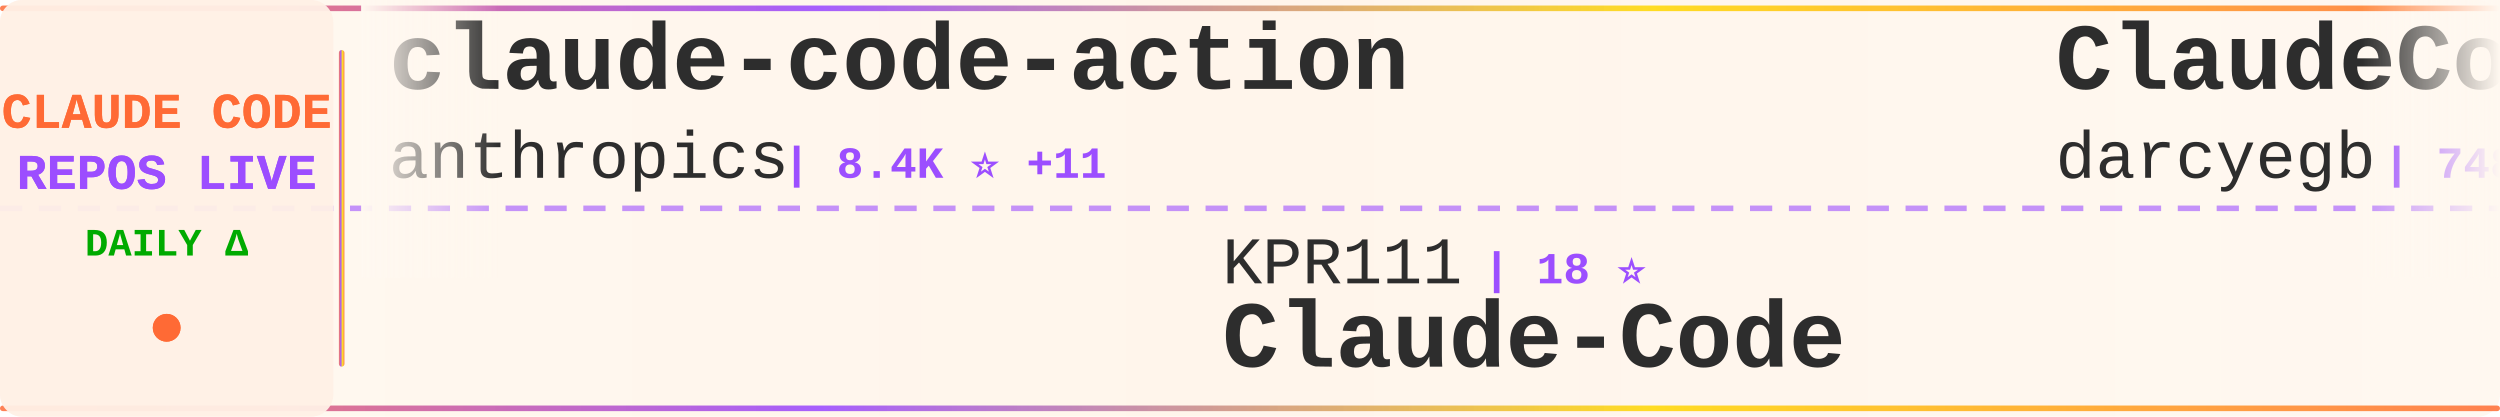
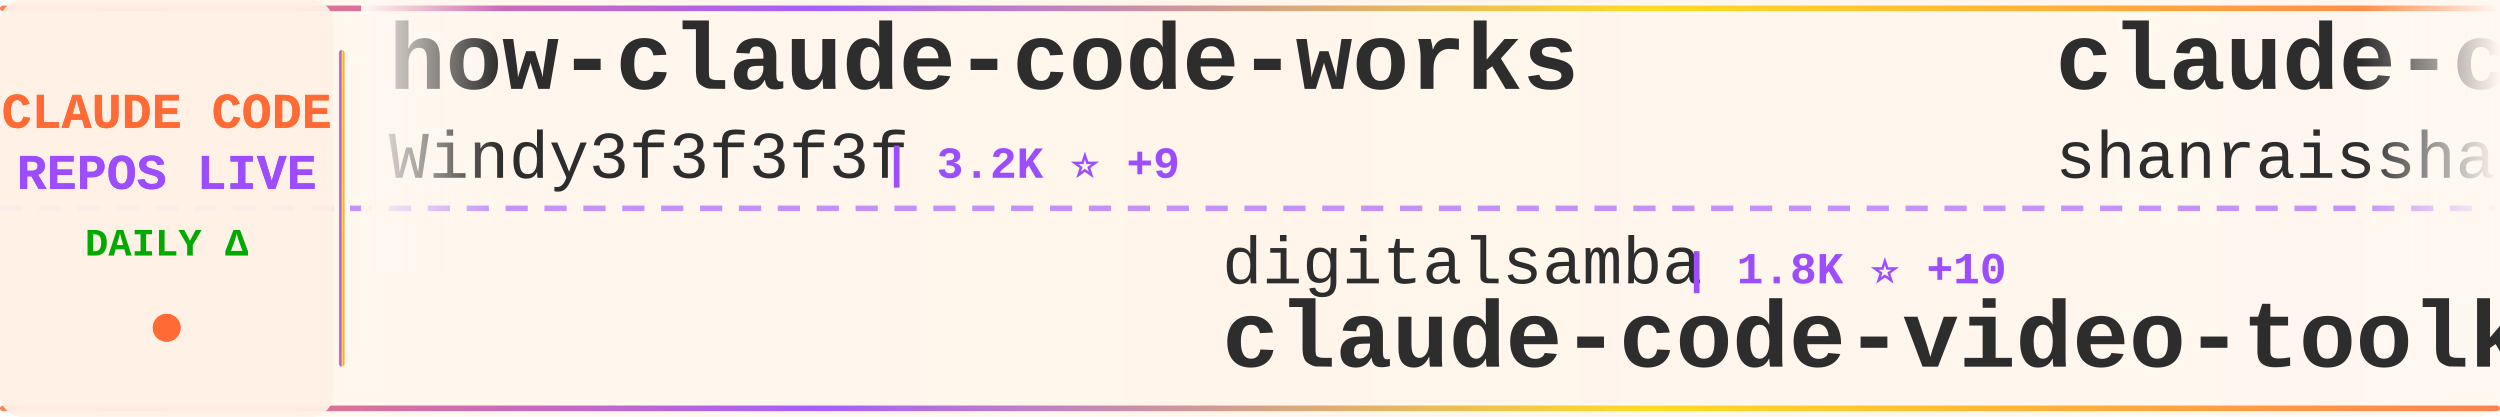
<svg xmlns="http://www.w3.org/2000/svg" width="900" height="150">
  <defs>
    <linearGradient id="tickerBg" x1="0%" y1="0%" x2="100%" y2="0%">
      <stop offset="0%" style="stop-color:#fff8f0;stop-opacity:0.98" />
      <stop offset="50%" style="stop-color:#fff5eb;stop-opacity:1" />
      <stop offset="100%" style="stop-color:#fff8f0;stop-opacity:0.98" />
    </linearGradient>
    <linearGradient id="borderGrad" x1="0%" y1="0%" x2="100%" y2="0%">
      <stop offset="0%" style="stop-color:#FF6B35;stop-opacity:0.85">
        <animate attributeName="stop-opacity" values="0.85;1;0.85" dur="2s" repeatCount="indefinite" />
      </stop>
      <stop offset="33%" style="stop-color:#9C4EFF;stop-opacity:0.9">
        <animate attributeName="stop-opacity" values="0.9;1;0.9" dur="2.2s" repeatCount="indefinite" />
      </stop>
      <stop offset="66%" style="stop-color:#FFD700;stop-opacity:0.85">
        <animate attributeName="stop-opacity" values="0.85;1;0.85" dur="1.8s" repeatCount="indefinite" />
      </stop>
      <stop offset="100%" style="stop-color:#FF6B35;stop-opacity:0.85">
        <animate attributeName="stop-opacity" values="0.85;1;0.85" dur="2s" repeatCount="indefinite" />
      </stop>
    </linearGradient>
    <filter id="textGlow">
      <feGaussianBlur stdDeviation="0.15" result="coloredBlur" />
      <feMerge>
        <feMergeNode in="coloredBlur" />
        <feMergeNode in="SourceGraphic" />
      </feMerge>
    </filter>
    <filter id="metricGlow">
      <feGaussianBlur stdDeviation="0.2" result="coloredBlur" />
      <feMerge>
        <feMergeNode in="coloredBlur" />
        <feMergeNode in="SourceGraphic" />
      </feMerge>
    </filter>
    <linearGradient id="leftFade" x1="0%" y1="0%" x2="100%" y2="0%">
      <stop offset="0%" style="stop-color:#fff8f0;stop-opacity:1" />
      <stop offset="100%" style="stop-color:#fff8f0;stop-opacity:0" />
    </linearGradient>
    <linearGradient id="rightFade" x1="0%" y1="0%" x2="100%" y2="0%">
      <stop offset="0%" style="stop-color:#fff8f0;stop-opacity:0" />
      <stop offset="100%" style="stop-color:#fff8f0;stop-opacity:1" />
    </linearGradient>
  </defs>
  <rect width="900" height="150" fill="url(#tickerBg)" rx="8" />
  <rect x="0" y="2" width="900" height="2" fill="url(#borderGrad)" rx="1" />
  <rect x="0" y="146" width="900" height="2" fill="url(#borderGrad)" rx="1" />
  <line x1="0" y1="75" x2="900" y2="75" stroke="#9C4EFF" stroke-width="2" stroke-dasharray="8 6" opacity="0.6" />
  <rect x="0" y="0" width="120" height="150" fill="#fff0e6" opacity="0.95" rx="8" />
  <text x="60" y="46" font-family="'Courier New', monospace" font-size="18" font-weight="bold" fill="#FF6B35" text-anchor="middle" filter="url(#textGlow)">
    CLAUDE CODE
  </text>
  <text x="60" y="68" font-family="'Courier New', monospace" font-size="18" font-weight="bold" fill="#9C4EFF" text-anchor="middle" filter="url(#textGlow)">
    REPOS LIVE
  </text>
  <text x="60" y="92" font-family="'Courier New', monospace" font-size="14" font-weight="bold" fill="#00aa00" text-anchor="middle">
    DAILY Δ
  </text>
  <circle cx="60" cy="118" r="5" fill="#FF6B35" filter="url(#metricGlow)">
    <animate attributeName="r" values="4;6;4" dur="1.5s" repeatCount="indefinite" />
    <animate attributeName="opacity" values="0.6;1;0.6" dur="1.5s" repeatCount="indefinite" />
  </circle>
  <rect x="122" y="18" width="2" height="114" fill="url(#borderGrad)" rx="1" />
  <clipPath id="tickerClip">
    <rect x="130" y="0" width="770" height="150" />
  </clipPath>
  <g clip-path="url(#tickerClip)">
    <g id="tickerItems">
      <animateTransform attributeName="transform" attributeType="XML" type="translate" from="0 0" to="-3000 0" dur="54s" repeatCount="indefinite" />
      <g transform="translate(0, 0)">
-         <text x="140" y="32" font-family="'Courier New', monospace" font-size="34" font-weight="bold" fill="#2d2d2d">claude-code-action</text>
-         <text x="140" y="64" font-family="'Courier New', monospace" font-size="24" font-weight="normal" fill="#2d2d2d" opacity="1.0">anthropics</text>
-         <text x="282" y="64" font-family="'Courier New', monospace" font-size="16" font-weight="bold" fill="#9C4EFF"> | 8.4K ⭐ +11</text>
+         <text x="140" y="32" font-family="'Courier New', monospace" font-size="34" font-weight="bold" fill="#2d2d2d">how-claude-code-works</text>
+         <text x="140" y="64" font-family="'Courier New', monospace" font-size="24" font-weight="normal" fill="#2d2d2d" opacity="1.0">Windy3f3f3f3f</text>
+         <text x="318" y="64" font-family="'Courier New', monospace" font-size="16" font-weight="bold" fill="#9C4EFF"> | 3.2K ⭐ +9</text>
      </g>
      <g transform="translate(300, 0)">
-         <text x="140" y="102" font-family="'Courier New', monospace" font-size="24" font-weight="normal" fill="#2d2d2d" opacity="1.0">KPR111</text>
-         <text x="234" y="102" font-family="'Courier New', monospace" font-size="16" font-weight="bold" fill="#9C4EFF"> | 18 ⭐</text>
+         <text x="140" y="102" font-family="'Courier New', monospace" font-size="24" font-weight="normal" fill="#2d2d2d" opacity="1.0">digitalsamba</text>
+         <text x="306" y="102" font-family="'Courier New', monospace" font-size="16" font-weight="bold" fill="#9C4EFF"> | 1.8K ⭐ +10</text>
+         <text x="140" y="132" font-family="'Courier New', monospace" font-size="34" font-weight="bold" fill="#2d2d2d">claude-code-video-toolki...</text>
+       </g>
+       <g transform="translate(600, 0)">
+         <text x="140" y="32" font-family="'Courier New', monospace" font-size="34" font-weight="bold" fill="#2d2d2d">claude-code-best-practic...</text>
+         <text x="140" y="64" font-family="'Courier New', monospace" font-size="24" font-weight="normal" fill="#2d2d2d" opacity="1.0">shanraisshan</text>
+         <text x="306" y="64" font-family="'Courier New', monospace" font-size="16" font-weight="bold" fill="#9C4EFF"> | 63.0K ⭐ +65</text>
+       </g>
+       <g transform="translate(900, 0)">
+         <text x="140" y="102" font-family="'Courier New', monospace" font-size="24" font-weight="normal" fill="#2d2d2d" opacity="1.0">sugyan</text>
+         <text x="234" y="102" font-family="'Courier New', monospace" font-size="16" font-weight="bold" fill="#9C4EFF"> | 1.1K ⭐ +1</text>
+         <text x="140" y="132" font-family="'Courier New', monospace" font-size="34" font-weight="bold" fill="#2d2d2d">claude-code-webui</text>
+       </g>
+       <g transform="translate(1200, 0)">
+         <text x="140" y="32" font-family="'Courier New', monospace" font-size="34" font-weight="bold" fill="#2d2d2d">claude-code-rust</text>
+         <text x="140" y="64" font-family="'Courier New', monospace" font-size="24" font-weight="normal" fill="#2d2d2d" opacity="1.0">lorryjovens-hub</text>
+         <text x="342" y="64" font-family="'Courier New', monospace" font-size="16" font-weight="bold" fill="#9C4EFF"> | 1.7K ⭐</text>
+       </g>
+       <g transform="translate(1500, 0)">
+         <text x="140" y="102" font-family="'Courier New', monospace" font-size="24" font-weight="normal" fill="#2d2d2d" opacity="1.0">pengchengneo</text>
+         <text x="306" y="102" font-family="'Courier New', monospace" font-size="16" font-weight="bold" fill="#9C4EFF"> | 1.7K ⭐ +6</text>
        <text x="140" y="132" font-family="'Courier New', monospace" font-size="34" font-weight="bold" fill="#2d2d2d">Claude-Code</text>
      </g>
-       <g transform="translate(600, 0)">
-         <text x="140" y="32" font-family="'Courier New', monospace" font-size="34" font-weight="bold" fill="#2d2d2d">ClaudeCodeAgents</text>
-         <text x="140" y="64" font-family="'Courier New', monospace" font-size="24" font-weight="normal" fill="#2d2d2d" opacity="1.0">darcyegb</text>
-         <text x="258" y="64" font-family="'Courier New', monospace" font-size="16" font-weight="bold" fill="#9C4EFF"> | 748 ⭐</text>
-       </g>
-       <g transform="translate(900, 0)">
-         <text x="140" y="102" font-family="'Courier New', monospace" font-size="24" font-weight="normal" fill="#2d2d2d" opacity="1.0">VoltAgent</text>
-         <text x="270" y="102" font-family="'Courier New', monospace" font-size="16" font-weight="bold" fill="#9C4EFF"> | 23.5K ⭐ +36</text>
-         <text x="140" y="132" font-family="'Courier New', monospace" font-size="34" font-weight="bold" fill="#2d2d2d">awesome-claude-code-suba...</text>
-       </g>
-       <g transform="translate(1200, 0)">
-         <text x="140" y="32" font-family="'Courier New', monospace" font-size="34" font-weight="bold" fill="#2d2d2d">Claude-code</text>
-         <text x="140" y="64" font-family="'Courier New', monospace" font-size="24" font-weight="normal" fill="#2d2d2d" opacity="1.0">fazxes</text>
-         <text x="234" y="64" font-family="'Courier New', monospace" font-size="16" font-weight="bold" fill="#9C4EFF"> | 225 ⭐</text>
-       </g>
-       <g transform="translate(1500, 0)">
-         <text x="140" y="102" font-family="'Courier New', monospace" font-size="24" font-weight="normal" fill="#2d2d2d" opacity="1.0">oboard</text>
-         <text x="234" y="102" font-family="'Courier New', monospace" font-size="16" font-weight="bold" fill="#9C4EFF"> | 3.3K ⭐ +1</text>
-         <text x="140" y="132" font-family="'Courier New', monospace" font-size="34" font-weight="bold" fill="#2d2d2d">claude-code-rev</text>
-       </g>
      <g transform="translate(1800, 0)">
-         <text x="140" y="32" font-family="'Courier New', monospace" font-size="34" font-weight="bold" fill="#2d2d2d">claude_code_src</text>
-         <text x="140" y="64" font-family="'Courier New', monospace" font-size="24" font-weight="normal" fill="#2d2d2d" opacity="1.0">ponponon</text>
-         <text x="258" y="64" font-family="'Courier New', monospace" font-size="16" font-weight="bold" fill="#9C4EFF"> | 2.3K ⭐ +1</text>
+         <text x="140" y="32" font-family="'Courier New', monospace" font-size="34" font-weight="bold" fill="#2d2d2d">skills</text>
+         <text x="140" y="64" font-family="'Courier New', monospace" font-size="24" font-weight="normal" fill="#2d2d2d" opacity="1.0">anthropics</text>
+         <text x="282" y="64" font-family="'Courier New', monospace" font-size="16" font-weight="bold" fill="#9C4EFF"> | 162.4K ⭐ +290</text>
      </g>
      <g transform="translate(2100, 0)">
-         <text x="140" y="102" font-family="'Courier New', monospace" font-size="24" font-weight="normal" fill="#2d2d2d" opacity="1.0">feiskyer</text>
-         <text x="258" y="102" font-family="'Courier New', monospace" font-size="16" font-weight="bold" fill="#9C4EFF"> | 1.6K ⭐ +2</text>
-         <text x="140" y="132" font-family="'Courier New', monospace" font-size="34" font-weight="bold" fill="#2d2d2d">claude-code-settings</text>
+         <text x="140" y="102" font-family="'Courier New', monospace" font-size="24" font-weight="normal" fill="#2d2d2d" opacity="1.0">shareAI-lab</text>
+         <text x="294" y="102" font-family="'Courier New', monospace" font-size="16" font-weight="bold" fill="#9C4EFF"> | 71.4K ⭐ +81</text>
+         <text x="140" y="132" font-family="'Courier New', monospace" font-size="34" font-weight="bold" fill="#2d2d2d">learn-claude-code</text>
      </g>
      <g transform="translate(2400, 0)">
-         <text x="140" y="32" font-family="'Courier New', monospace" font-size="34" font-weight="bold" fill="#2d2d2d">claude-code-pm-course</text>
-         <text x="140" y="64" font-family="'Courier New', monospace" font-size="24" font-weight="normal" fill="#2d2d2d" opacity="1.0">carlvellotti</text>
-         <text x="306" y="64" font-family="'Courier New', monospace" font-size="16" font-weight="bold" fill="#9C4EFF"> | 2.1K ⭐ +1</text>
+         <text x="140" y="32" font-family="'Courier New', monospace" font-size="34" font-weight="bold" fill="#2d2d2d">claude-code-book</text>
+         <text x="140" y="64" font-family="'Courier New', monospace" font-size="24" font-weight="normal" fill="#2d2d2d" opacity="1.0">lintsinghua</text>
+         <text x="294" y="64" font-family="'Courier New', monospace" font-size="16" font-weight="bold" fill="#9C4EFF"> | 4.0K ⭐ +4</text>
      </g>
      <g transform="translate(2700, 0)">
-         <text x="140" y="102" font-family="'Courier New', monospace" font-size="24" font-weight="normal" fill="#2d2d2d" opacity="1.0">guanshan</text>
-         <text x="258" y="102" font-family="'Courier New', monospace" font-size="16" font-weight="bold" fill="#9C4EFF"> | 61 ⭐</text>
-         <text x="140" y="132" font-family="'Courier New', monospace" font-size="34" font-weight="bold" fill="#2d2d2d">ClaudeCode</text>
+         <text x="140" y="102" font-family="'Courier New', monospace" font-size="24" font-weight="normal" fill="#2d2d2d" opacity="1.0">https-deeplearning-ai</text>
+         <text x="414" y="102" font-family="'Courier New', monospace" font-size="16" font-weight="bold" fill="#9C4EFF"> | 534 ⭐</text>
+         <text x="140" y="132" font-family="'Courier New', monospace" font-size="34" font-weight="bold" fill="#2d2d2d">sc-claude-code-files</text>
      </g>
      <g transform="translate(3000, 0)">
-         <text x="140" y="32" font-family="'Courier New', monospace" font-size="34" font-weight="bold" fill="#2d2d2d">claude-code-action</text>
-         <text x="140" y="64" font-family="'Courier New', monospace" font-size="24" font-weight="normal" fill="#2d2d2d" opacity="1.0">anthropics</text>
-         <text x="282" y="64" font-family="'Courier New', monospace" font-size="16" font-weight="bold" fill="#9C4EFF"> | 8.4K ⭐ +11</text>
+         <text x="140" y="32" font-family="'Courier New', monospace" font-size="34" font-weight="bold" fill="#2d2d2d">how-claude-code-works</text>
+         <text x="140" y="64" font-family="'Courier New', monospace" font-size="24" font-weight="normal" fill="#2d2d2d" opacity="1.0">Windy3f3f3f3f</text>
+         <text x="318" y="64" font-family="'Courier New', monospace" font-size="16" font-weight="bold" fill="#9C4EFF"> | 3.2K ⭐ +9</text>
      </g>
      <g transform="translate(3300, 0)">
-         <text x="140" y="102" font-family="'Courier New', monospace" font-size="24" font-weight="normal" fill="#2d2d2d" opacity="1.0">KPR111</text>
-         <text x="234" y="102" font-family="'Courier New', monospace" font-size="16" font-weight="bold" fill="#9C4EFF"> | 18 ⭐</text>
-         <text x="140" y="132" font-family="'Courier New', monospace" font-size="34" font-weight="bold" fill="#2d2d2d">Claude-Code</text>
+         <text x="140" y="102" font-family="'Courier New', monospace" font-size="24" font-weight="normal" fill="#2d2d2d" opacity="1.0">digitalsamba</text>
+         <text x="306" y="102" font-family="'Courier New', monospace" font-size="16" font-weight="bold" fill="#9C4EFF"> | 1.8K ⭐ +10</text>
+         <text x="140" y="132" font-family="'Courier New', monospace" font-size="34" font-weight="bold" fill="#2d2d2d">claude-code-video-toolki...</text>
      </g>
      <g transform="translate(3600, 0)">
-         <text x="140" y="32" font-family="'Courier New', monospace" font-size="34" font-weight="bold" fill="#2d2d2d">ClaudeCodeAgents</text>
-         <text x="140" y="64" font-family="'Courier New', monospace" font-size="24" font-weight="normal" fill="#2d2d2d" opacity="1.0">darcyegb</text>
-         <text x="258" y="64" font-family="'Courier New', monospace" font-size="16" font-weight="bold" fill="#9C4EFF"> | 748 ⭐</text>
+         <text x="140" y="32" font-family="'Courier New', monospace" font-size="34" font-weight="bold" fill="#2d2d2d">claude-code-best-practic...</text>
+         <text x="140" y="64" font-family="'Courier New', monospace" font-size="24" font-weight="normal" fill="#2d2d2d" opacity="1.0">shanraisshan</text>
+         <text x="306" y="64" font-family="'Courier New', monospace" font-size="16" font-weight="bold" fill="#9C4EFF"> | 63.0K ⭐ +65</text>
      </g>
      <g transform="translate(3900, 0)">
-         <text x="140" y="102" font-family="'Courier New', monospace" font-size="24" font-weight="normal" fill="#2d2d2d" opacity="1.0">VoltAgent</text>
-         <text x="270" y="102" font-family="'Courier New', monospace" font-size="16" font-weight="bold" fill="#9C4EFF"> | 23.5K ⭐ +36</text>
-         <text x="140" y="132" font-family="'Courier New', monospace" font-size="34" font-weight="bold" fill="#2d2d2d">awesome-claude-code-suba...</text>
+         <text x="140" y="102" font-family="'Courier New', monospace" font-size="24" font-weight="normal" fill="#2d2d2d" opacity="1.0">sugyan</text>
+         <text x="234" y="102" font-family="'Courier New', monospace" font-size="16" font-weight="bold" fill="#9C4EFF"> | 1.1K ⭐ +1</text>
+         <text x="140" y="132" font-family="'Courier New', monospace" font-size="34" font-weight="bold" fill="#2d2d2d">claude-code-webui</text>
      </g>
    </g>
  </g>
  <rect x="130" y="0" width="50" height="100" fill="url(#leftFade)" />
  <rect x="850" y="0" width="50" height="100" fill="url(#rightFade)" />
</svg>
